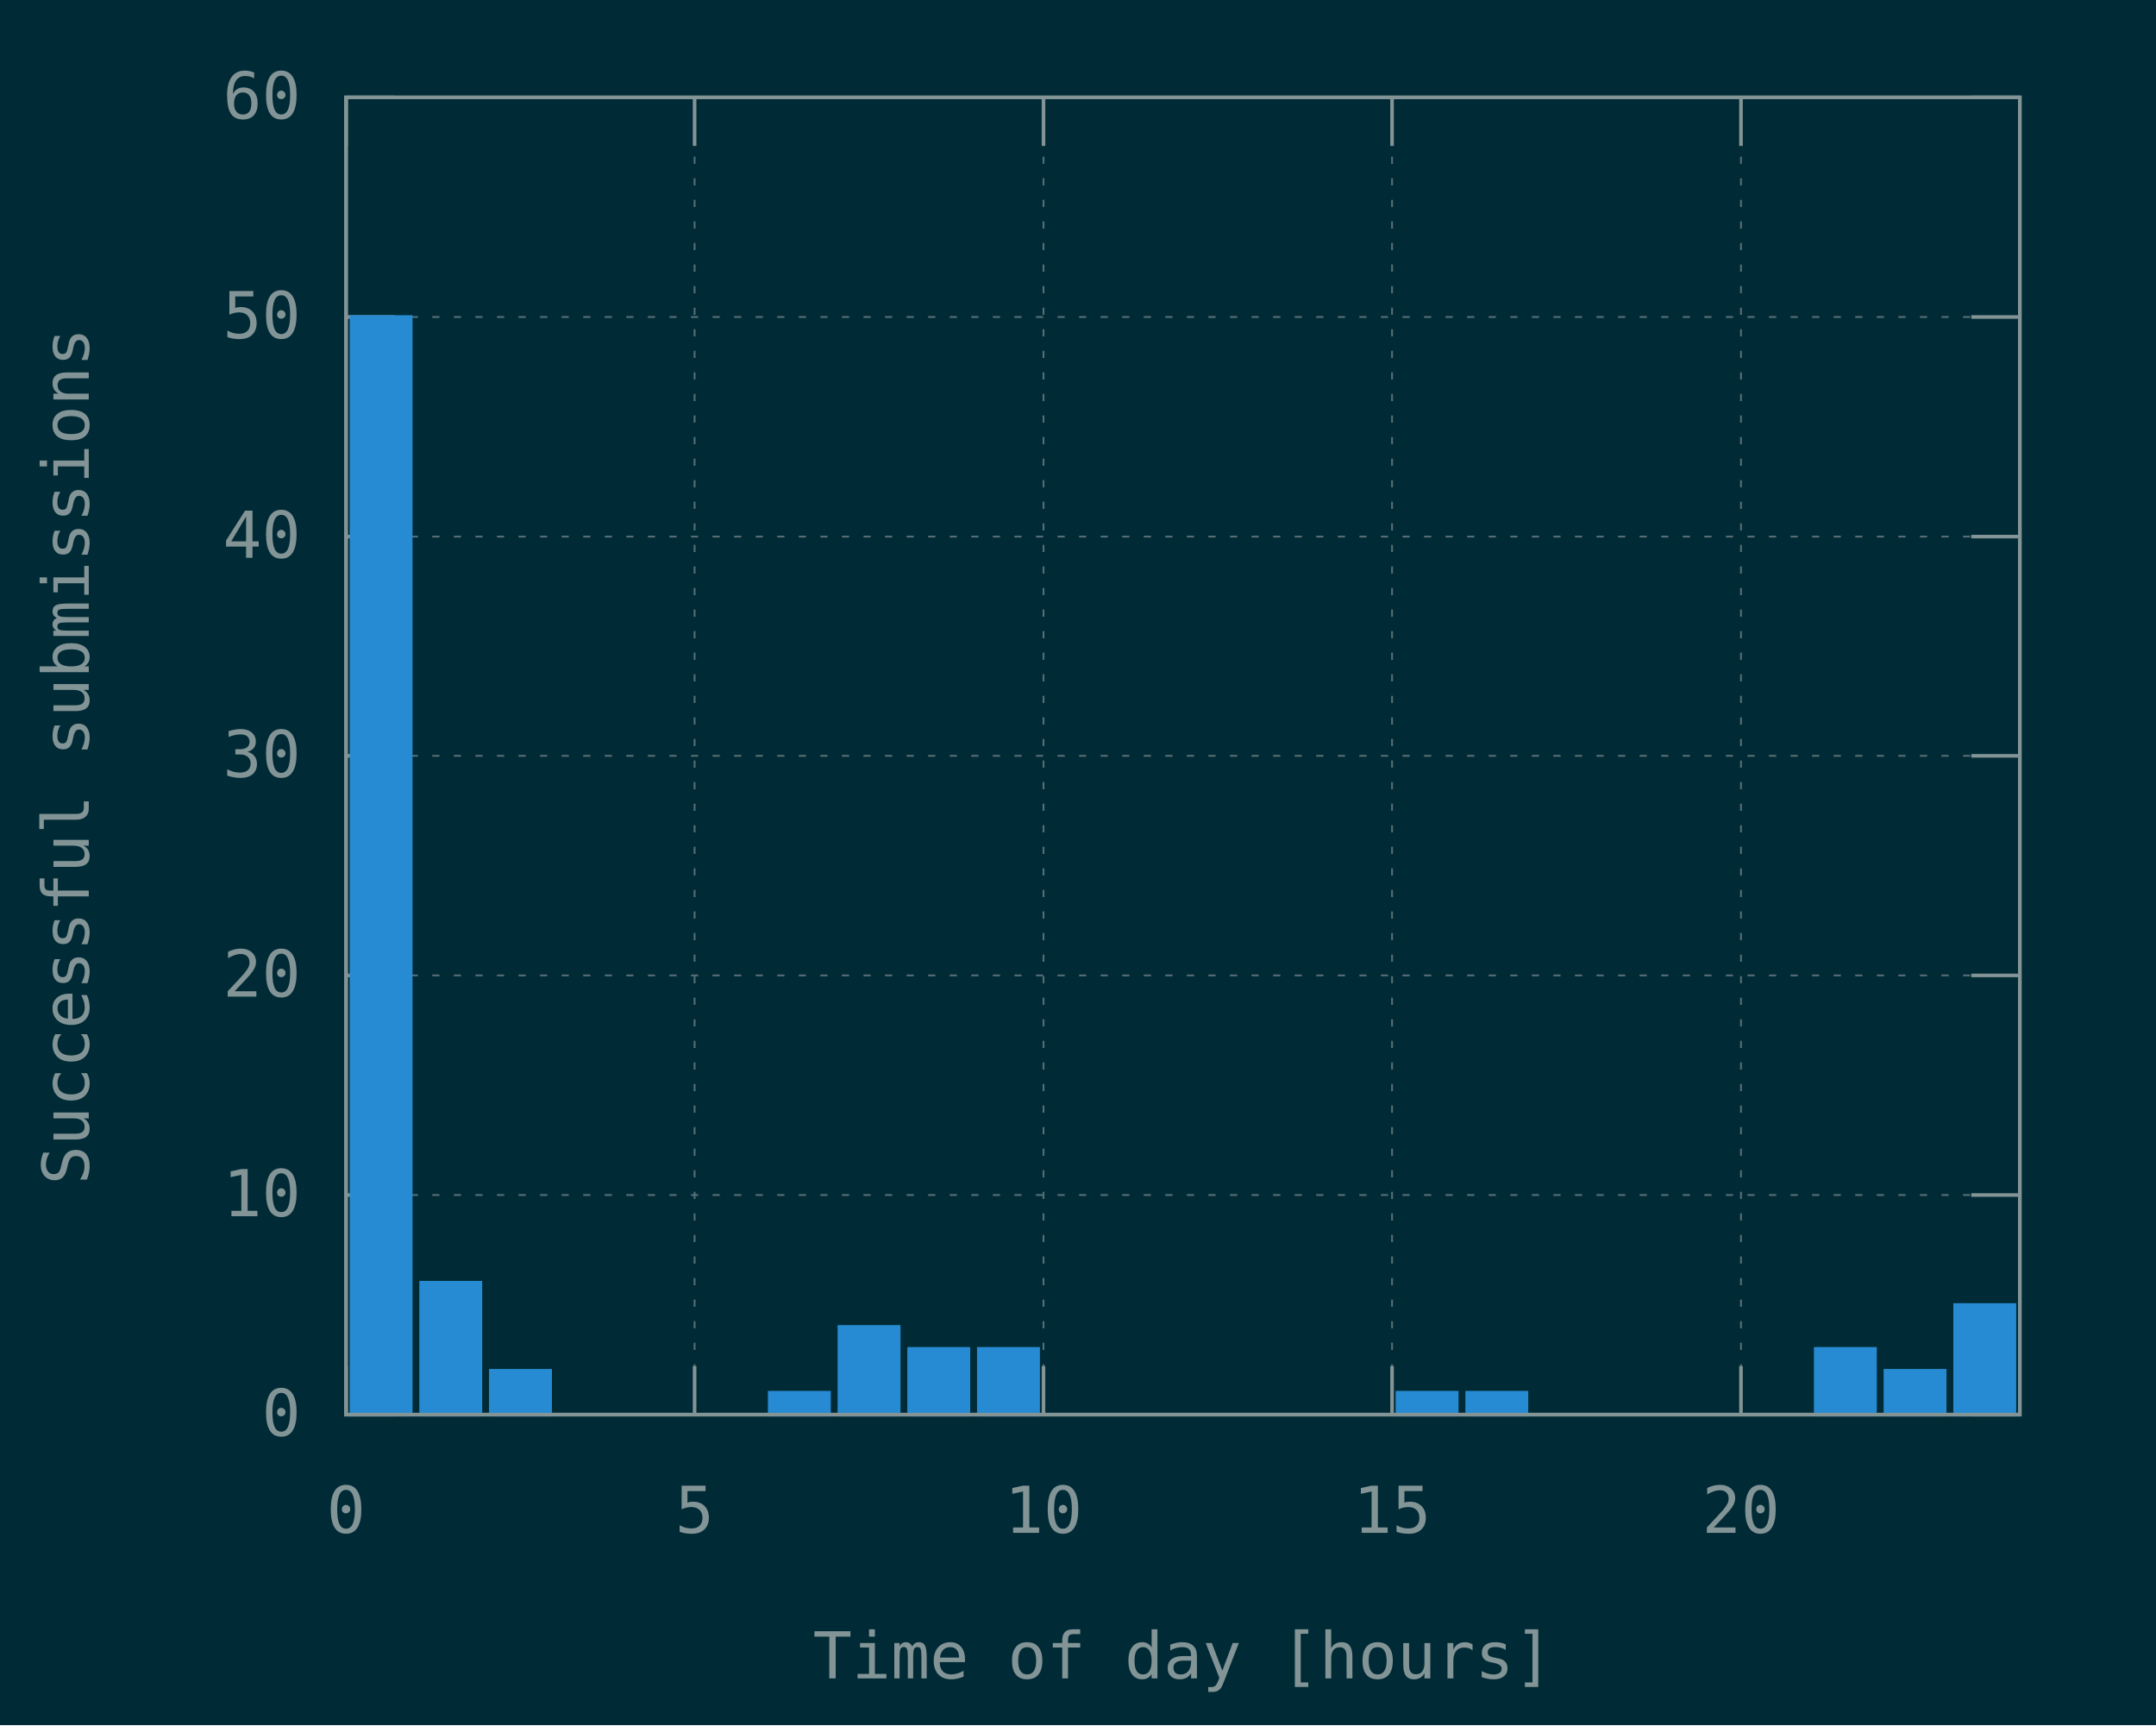
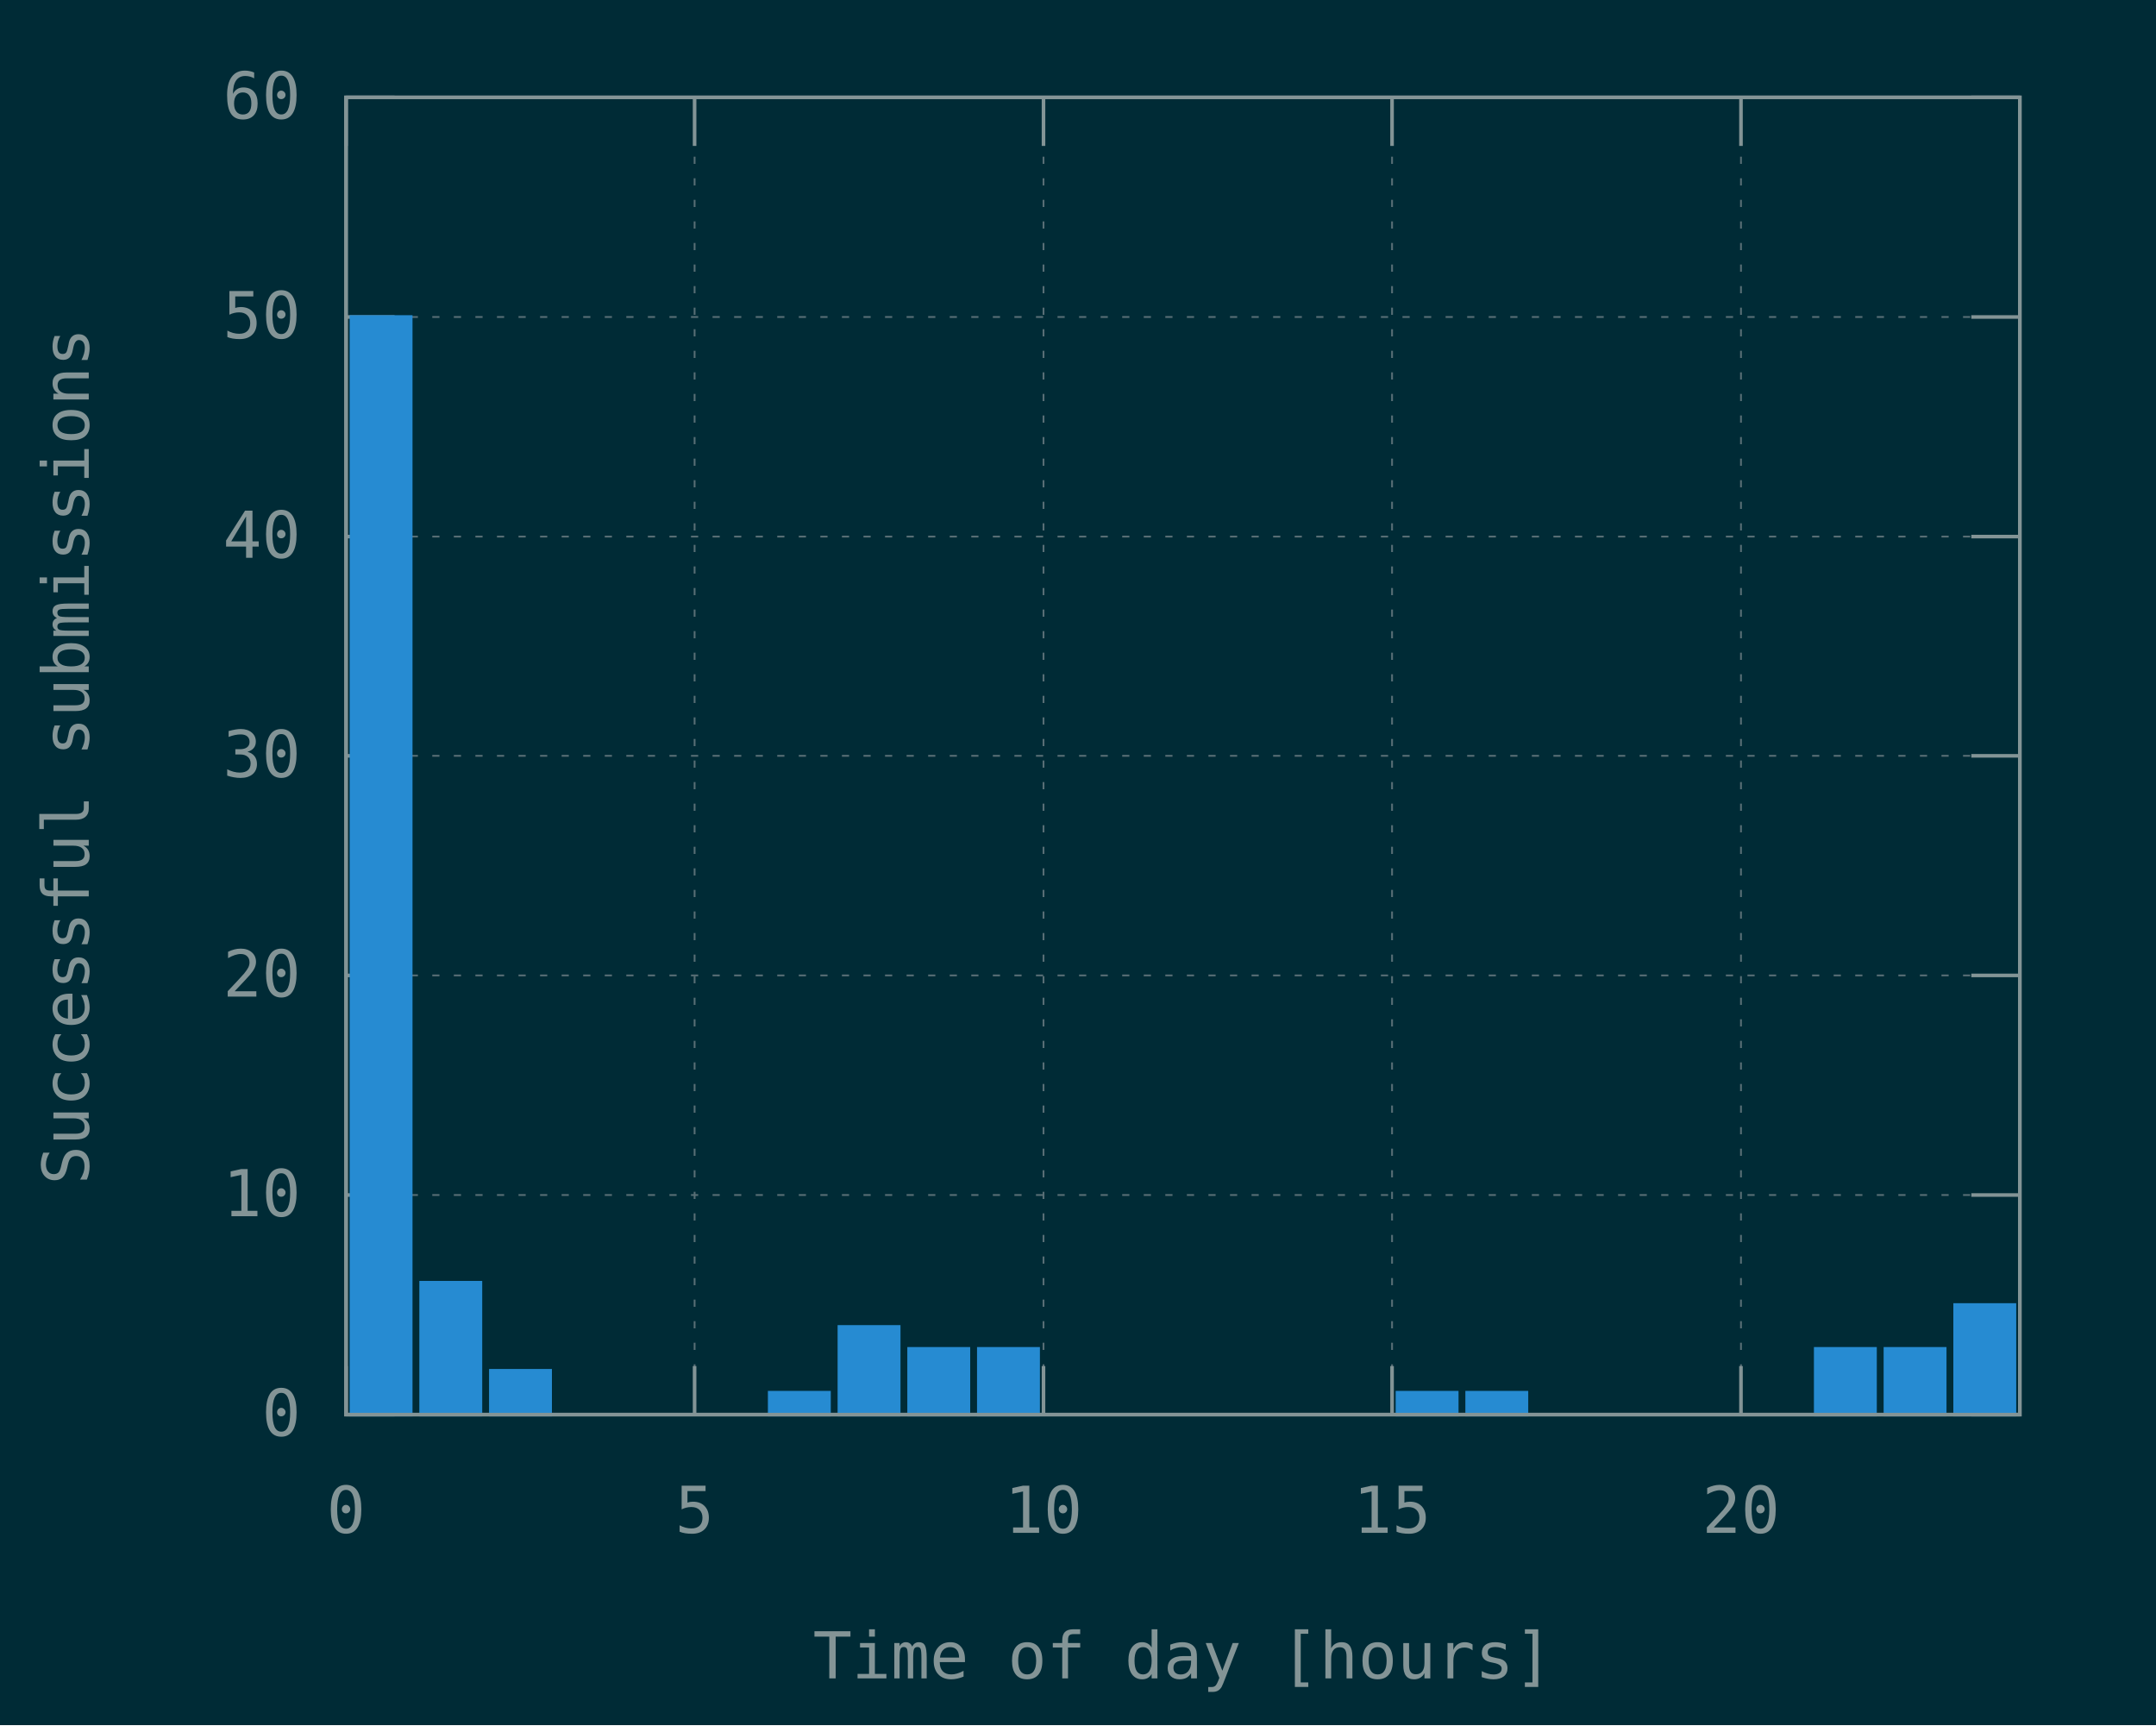
<svg xmlns="http://www.w3.org/2000/svg" xmlns:xlink="http://www.w3.org/1999/xlink" width="600" height="480" viewBox="0 0 600 480">
  <g id="gnuplot_canvas">
    <rect x="0" y="0" width="600" height="480" fill="#002b36" />
    <defs>
      <circle id="gpDot" r="0.5" stroke-width="0.5" />
      <path id="gpPt0" stroke-width="0.148" stroke="currentColor" d="M-1,0 h2 M0,-1 v2" />
      <path id="gpPt1" stroke-width="0.148" stroke="currentColor" d="M-1,-1 L1,1 M1,-1 L-1,1" />
      <path id="gpPt2" stroke-width="0.148" stroke="currentColor" d="M-1,0 L1,0 M0,-1 L0,1 M-1,-1 L1,1 M-1,1 L1,-1" />
      <rect id="gpPt3" stroke-width="0.148" stroke="currentColor" x="-1" y="-1" width="2" height="2" />
      <rect id="gpPt4" stroke-width="0.148" stroke="currentColor" fill="currentColor" x="-1" y="-1" width="2" height="2" />
      <circle id="gpPt5" stroke-width="0.148" stroke="currentColor" cx="0" cy="0" r="1" />
      <use xlink:href="#gpPt5" id="gpPt6" fill="currentColor" stroke="none" />
      <path id="gpPt7" stroke-width="0.148" stroke="currentColor" d="M0,-1.33 L-1.33,0.67 L1.33,0.67 z" />
      <use xlink:href="#gpPt7" id="gpPt8" fill="currentColor" stroke="none" />
      <use xlink:href="#gpPt7" id="gpPt9" stroke="currentColor" transform="rotate(180)" />
      <use xlink:href="#gpPt9" id="gpPt10" fill="currentColor" stroke="none" />
      <use xlink:href="#gpPt3" id="gpPt11" stroke="currentColor" transform="rotate(45)" />
      <use xlink:href="#gpPt11" id="gpPt12" fill="currentColor" stroke="none" />
      <path id="gpPt13" stroke-width="0.148" stroke="currentColor" d="M0,1.330 L1.265,0.411 L0.782,-1.067 L-0.782,-1.076 L-1.265,0.411 z" />
      <use xlink:href="#gpPt13" id="gpPt14" fill="currentColor" stroke="none" />
      <filter id="textbox" filterUnits="objectBoundingBox" x="0" y="0" height="1" width="1">
        <feFlood flood-color="#002B36" flood-opacity="1" result="bgnd" />
        <feComposite in="SourceGraphic" in2="bgnd" operator="atop" />
      </filter>
      <filter id="greybox" filterUnits="objectBoundingBox" x="0" y="0" height="1" width="1">
        <feFlood flood-color="lightgrey" flood-opacity="1" result="grey" />
        <feComposite in="SourceGraphic" in2="grey" operator="atop" />
      </filter>
    </defs>
    <g fill="none" color="#002B36" stroke="currentColor" stroke-width="1.00" stroke-linecap="butt" stroke-linejoin="miter">
</g>
    <g fill="none" color="black" stroke="currentColor" stroke-width="1.00" stroke-linecap="butt" stroke-linejoin="miter">
</g>
    <g fill="none" color="black" stroke="rgb(131, 148, 150)" stroke-width="0.50" stroke-linecap="butt" stroke-linejoin="miter">
</g>
    <g fill="none" color="gray" stroke="currentColor" stroke-width="0.50" stroke-linecap="butt" stroke-linejoin="miter">
      <path stroke="rgb( 88, 110, 117)" stroke-dasharray="2,4" class="gridline" d="M96.3,393.6 L562.1,393.6  " />
    </g>
    <g fill="none" color="gray" stroke="rgb( 88, 110, 117)" stroke-width="1.00" stroke-linecap="butt" stroke-linejoin="miter">
</g>
    <g fill="none" color="black" stroke="currentColor" stroke-width="1.00" stroke-linecap="butt" stroke-linejoin="miter">
      <path stroke="rgb(131, 148, 150)" d="M96.3,393.6 L109.8,393.6 M562.1,393.6 L548.6,393.6  " />
      <g transform="translate(83.7,399.5)" stroke="none" fill="rgb(131,148,150)" font-family="Inconsolata" font-size="18.00" text-anchor="end">
        <text>
          <tspan font-family="Inconsolata"> 0</tspan>
        </text>
      </g>
    </g>
    <g fill="none" color="black" stroke="currentColor" stroke-width="1.00" stroke-linecap="butt" stroke-linejoin="miter">
</g>
    <g fill="none" color="black" stroke="rgb(131, 148, 150)" stroke-width="0.50" stroke-linecap="butt" stroke-linejoin="miter">
</g>
    <g fill="none" color="gray" stroke="currentColor" stroke-width="0.50" stroke-linecap="butt" stroke-linejoin="miter">
      <path stroke="rgb( 88, 110, 117)" stroke-dasharray="2,4" class="gridline" d="M96.3,332.5 L562.1,332.5  " />
    </g>
    <g fill="none" color="gray" stroke="rgb( 88, 110, 117)" stroke-width="1.00" stroke-linecap="butt" stroke-linejoin="miter">
</g>
    <g fill="none" color="black" stroke="currentColor" stroke-width="1.00" stroke-linecap="butt" stroke-linejoin="miter">
      <path stroke="rgb(131, 148, 150)" d="M96.3,332.5 L109.8,332.5 M562.1,332.5 L548.6,332.5  " />
      <g transform="translate(83.7,338.4)" stroke="none" fill="rgb(131,148,150)" font-family="Inconsolata" font-size="18.00" text-anchor="end">
        <text>
          <tspan font-family="Inconsolata"> 10</tspan>
        </text>
      </g>
    </g>
    <g fill="none" color="black" stroke="currentColor" stroke-width="1.00" stroke-linecap="butt" stroke-linejoin="miter">
</g>
    <g fill="none" color="black" stroke="rgb(131, 148, 150)" stroke-width="0.50" stroke-linecap="butt" stroke-linejoin="miter">
</g>
    <g fill="none" color="gray" stroke="currentColor" stroke-width="0.50" stroke-linecap="butt" stroke-linejoin="miter">
      <path stroke="rgb( 88, 110, 117)" stroke-dasharray="2,4" class="gridline" d="M96.3,271.4 L562.1,271.4  " />
    </g>
    <g fill="none" color="gray" stroke="rgb( 88, 110, 117)" stroke-width="1.00" stroke-linecap="butt" stroke-linejoin="miter">
</g>
    <g fill="none" color="black" stroke="currentColor" stroke-width="1.00" stroke-linecap="butt" stroke-linejoin="miter">
      <path stroke="rgb(131, 148, 150)" d="M96.3,271.4 L109.8,271.4 M562.1,271.4 L548.6,271.4  " />
      <g transform="translate(83.7,277.3)" stroke="none" fill="rgb(131,148,150)" font-family="Inconsolata" font-size="18.00" text-anchor="end">
        <text>
          <tspan font-family="Inconsolata"> 20</tspan>
        </text>
      </g>
    </g>
    <g fill="none" color="black" stroke="currentColor" stroke-width="1.00" stroke-linecap="butt" stroke-linejoin="miter">
</g>
    <g fill="none" color="black" stroke="rgb(131, 148, 150)" stroke-width="0.50" stroke-linecap="butt" stroke-linejoin="miter">
</g>
    <g fill="none" color="gray" stroke="currentColor" stroke-width="0.50" stroke-linecap="butt" stroke-linejoin="miter">
      <path stroke="rgb( 88, 110, 117)" stroke-dasharray="2,4" class="gridline" d="M96.3,210.3 L562.1,210.3  " />
    </g>
    <g fill="none" color="gray" stroke="rgb( 88, 110, 117)" stroke-width="1.00" stroke-linecap="butt" stroke-linejoin="miter">
</g>
    <g fill="none" color="black" stroke="currentColor" stroke-width="1.00" stroke-linecap="butt" stroke-linejoin="miter">
      <path stroke="rgb(131, 148, 150)" d="M96.3,210.3 L109.8,210.3 M562.1,210.3 L548.6,210.3  " />
      <g transform="translate(83.7,216.2)" stroke="none" fill="rgb(131,148,150)" font-family="Inconsolata" font-size="18.00" text-anchor="end">
        <text>
          <tspan font-family="Inconsolata"> 30</tspan>
        </text>
      </g>
    </g>
    <g fill="none" color="black" stroke="currentColor" stroke-width="1.00" stroke-linecap="butt" stroke-linejoin="miter">
</g>
    <g fill="none" color="black" stroke="rgb(131, 148, 150)" stroke-width="0.50" stroke-linecap="butt" stroke-linejoin="miter">
</g>
    <g fill="none" color="gray" stroke="currentColor" stroke-width="0.50" stroke-linecap="butt" stroke-linejoin="miter">
      <path stroke="rgb( 88, 110, 117)" stroke-dasharray="2,4" class="gridline" d="M96.3,149.3 L562.1,149.3  " />
    </g>
    <g fill="none" color="gray" stroke="rgb( 88, 110, 117)" stroke-width="1.00" stroke-linecap="butt" stroke-linejoin="miter">
</g>
    <g fill="none" color="black" stroke="currentColor" stroke-width="1.00" stroke-linecap="butt" stroke-linejoin="miter">
      <path stroke="rgb(131, 148, 150)" d="M96.3,149.3 L109.8,149.3 M562.1,149.3 L548.6,149.3  " />
      <g transform="translate(83.7,155.2)" stroke="none" fill="rgb(131,148,150)" font-family="Inconsolata" font-size="18.00" text-anchor="end">
        <text>
          <tspan font-family="Inconsolata"> 40</tspan>
        </text>
      </g>
    </g>
    <g fill="none" color="black" stroke="currentColor" stroke-width="1.00" stroke-linecap="butt" stroke-linejoin="miter">
</g>
    <g fill="none" color="black" stroke="rgb(131, 148, 150)" stroke-width="0.50" stroke-linecap="butt" stroke-linejoin="miter">
</g>
    <g fill="none" color="gray" stroke="currentColor" stroke-width="0.50" stroke-linecap="butt" stroke-linejoin="miter">
      <path stroke="rgb( 88, 110, 117)" stroke-dasharray="2,4" class="gridline" d="M96.3,88.2 L562.1,88.2  " />
    </g>
    <g fill="none" color="gray" stroke="rgb( 88, 110, 117)" stroke-width="1.00" stroke-linecap="butt" stroke-linejoin="miter">
</g>
    <g fill="none" color="black" stroke="currentColor" stroke-width="1.00" stroke-linecap="butt" stroke-linejoin="miter">
      <path stroke="rgb(131, 148, 150)" d="M96.3,88.2 L109.8,88.2 M562.1,88.2 L548.6,88.2  " />
      <g transform="translate(83.7,94.1)" stroke="none" fill="rgb(131,148,150)" font-family="Inconsolata" font-size="18.00" text-anchor="end">
        <text>
          <tspan font-family="Inconsolata"> 50</tspan>
        </text>
      </g>
    </g>
    <g fill="none" color="black" stroke="currentColor" stroke-width="1.00" stroke-linecap="butt" stroke-linejoin="miter">
</g>
    <g fill="none" color="black" stroke="rgb(131, 148, 150)" stroke-width="0.50" stroke-linecap="butt" stroke-linejoin="miter">
</g>
    <g fill="none" color="gray" stroke="currentColor" stroke-width="0.50" stroke-linecap="butt" stroke-linejoin="miter">
      <path stroke="rgb( 88, 110, 117)" stroke-dasharray="2,4" class="gridline" d="M96.3,27.1 L562.1,27.1  " />
    </g>
    <g fill="none" color="gray" stroke="rgb( 88, 110, 117)" stroke-width="1.00" stroke-linecap="butt" stroke-linejoin="miter">
</g>
    <g fill="none" color="black" stroke="currentColor" stroke-width="1.00" stroke-linecap="butt" stroke-linejoin="miter">
      <path stroke="rgb(131, 148, 150)" d="M96.3,27.1 L109.8,27.1 M562.1,27.1 L548.6,27.1  " />
      <g transform="translate(83.7,33.0)" stroke="none" fill="rgb(131,148,150)" font-family="Inconsolata" font-size="18.00" text-anchor="end">
        <text>
          <tspan font-family="Inconsolata"> 60</tspan>
        </text>
      </g>
    </g>
    <g fill="none" color="black" stroke="currentColor" stroke-width="1.00" stroke-linecap="butt" stroke-linejoin="miter">
</g>
    <g fill="none" color="black" stroke="rgb(131, 148, 150)" stroke-width="0.50" stroke-linecap="butt" stroke-linejoin="miter">
</g>
    <g fill="none" color="gray" stroke="currentColor" stroke-width="0.50" stroke-linecap="butt" stroke-linejoin="miter">
      <path stroke="rgb( 88, 110, 117)" stroke-dasharray="2,4" class="gridline" d="M96.3,393.6 L96.3,27.1  " />
    </g>
    <g fill="none" color="gray" stroke="rgb( 88, 110, 117)" stroke-width="1.00" stroke-linecap="butt" stroke-linejoin="miter">
</g>
    <g fill="none" color="black" stroke="currentColor" stroke-width="1.00" stroke-linecap="butt" stroke-linejoin="miter">
      <path stroke="rgb(131, 148, 150)" d="M96.3,393.6 L96.3,380.1 M96.3,27.1 L96.3,40.6  " />
      <g transform="translate(96.3,426.5)" stroke="none" fill="rgb(131,148,150)" font-family="Inconsolata" font-size="18.00" text-anchor="middle">
        <text>
          <tspan font-family="Inconsolata"> 0</tspan>
        </text>
      </g>
    </g>
    <g fill="none" color="black" stroke="currentColor" stroke-width="1.00" stroke-linecap="butt" stroke-linejoin="miter">
</g>
    <g fill="none" color="black" stroke="rgb(131, 148, 150)" stroke-width="0.50" stroke-linecap="butt" stroke-linejoin="miter">
</g>
    <g fill="none" color="gray" stroke="currentColor" stroke-width="0.50" stroke-linecap="butt" stroke-linejoin="miter">
      <path stroke="rgb( 88, 110, 117)" stroke-dasharray="2,4" class="gridline" d="M193.3,393.6 L193.3,27.1  " />
    </g>
    <g fill="none" color="gray" stroke="rgb( 88, 110, 117)" stroke-width="1.00" stroke-linecap="butt" stroke-linejoin="miter">
</g>
    <g fill="none" color="black" stroke="currentColor" stroke-width="1.00" stroke-linecap="butt" stroke-linejoin="miter">
      <path stroke="rgb(131, 148, 150)" d="M193.3,393.6 L193.3,380.1 M193.3,27.1 L193.3,40.6  " />
      <g transform="translate(193.3,426.5)" stroke="none" fill="rgb(131,148,150)" font-family="Inconsolata" font-size="18.00" text-anchor="middle">
        <text>
          <tspan font-family="Inconsolata"> 5</tspan>
        </text>
      </g>
    </g>
    <g fill="none" color="black" stroke="currentColor" stroke-width="1.00" stroke-linecap="butt" stroke-linejoin="miter">
</g>
    <g fill="none" color="black" stroke="rgb(131, 148, 150)" stroke-width="0.50" stroke-linecap="butt" stroke-linejoin="miter">
</g>
    <g fill="none" color="gray" stroke="currentColor" stroke-width="0.50" stroke-linecap="butt" stroke-linejoin="miter">
      <path stroke="rgb( 88, 110, 117)" stroke-dasharray="2,4" class="gridline" d="M290.4,393.6 L290.4,27.1  " />
    </g>
    <g fill="none" color="gray" stroke="rgb( 88, 110, 117)" stroke-width="1.00" stroke-linecap="butt" stroke-linejoin="miter">
</g>
    <g fill="none" color="black" stroke="currentColor" stroke-width="1.00" stroke-linecap="butt" stroke-linejoin="miter">
      <path stroke="rgb(131, 148, 150)" d="M290.4,393.6 L290.4,380.1 M290.4,27.1 L290.4,40.6  " />
      <g transform="translate(290.4,426.5)" stroke="none" fill="rgb(131,148,150)" font-family="Inconsolata" font-size="18.00" text-anchor="middle">
        <text>
          <tspan font-family="Inconsolata"> 10</tspan>
        </text>
      </g>
    </g>
    <g fill="none" color="black" stroke="currentColor" stroke-width="1.00" stroke-linecap="butt" stroke-linejoin="miter">
</g>
    <g fill="none" color="black" stroke="rgb(131, 148, 150)" stroke-width="0.50" stroke-linecap="butt" stroke-linejoin="miter">
</g>
    <g fill="none" color="gray" stroke="currentColor" stroke-width="0.50" stroke-linecap="butt" stroke-linejoin="miter">
      <path stroke="rgb( 88, 110, 117)" stroke-dasharray="2,4" class="gridline" d="M387.4,393.6 L387.4,27.1  " />
    </g>
    <g fill="none" color="gray" stroke="rgb( 88, 110, 117)" stroke-width="1.00" stroke-linecap="butt" stroke-linejoin="miter">
</g>
    <g fill="none" color="black" stroke="currentColor" stroke-width="1.00" stroke-linecap="butt" stroke-linejoin="miter">
      <path stroke="rgb(131, 148, 150)" d="M387.4,393.6 L387.4,380.1 M387.4,27.1 L387.4,40.6  " />
      <g transform="translate(387.4,426.5)" stroke="none" fill="rgb(131,148,150)" font-family="Inconsolata" font-size="18.00" text-anchor="middle">
        <text>
          <tspan font-family="Inconsolata"> 15</tspan>
        </text>
      </g>
    </g>
    <g fill="none" color="black" stroke="currentColor" stroke-width="1.00" stroke-linecap="butt" stroke-linejoin="miter">
</g>
    <g fill="none" color="black" stroke="rgb(131, 148, 150)" stroke-width="0.50" stroke-linecap="butt" stroke-linejoin="miter">
</g>
    <g fill="none" color="gray" stroke="currentColor" stroke-width="0.50" stroke-linecap="butt" stroke-linejoin="miter">
      <path stroke="rgb( 88, 110, 117)" stroke-dasharray="2,4" class="gridline" d="M484.5,393.6 L484.5,40.6 L484.5,27.1  " />
    </g>
    <g fill="none" color="gray" stroke="rgb( 88, 110, 117)" stroke-width="1.00" stroke-linecap="butt" stroke-linejoin="miter">
</g>
    <g fill="none" color="black" stroke="currentColor" stroke-width="1.00" stroke-linecap="butt" stroke-linejoin="miter">
      <path stroke="rgb(131, 148, 150)" d="M484.5,393.6 L484.5,380.1 M484.5,27.1 L484.5,40.6  " />
      <g transform="translate(484.5,426.5)" stroke="none" fill="rgb(131,148,150)" font-family="Inconsolata" font-size="18.00" text-anchor="middle">
        <text>
          <tspan font-family="Inconsolata"> 20</tspan>
        </text>
      </g>
    </g>
    <g fill="none" color="black" stroke="currentColor" stroke-width="1.00" stroke-linecap="butt" stroke-linejoin="miter">
</g>
    <g fill="none" color="black" stroke="currentColor" stroke-width="1.00" stroke-linecap="butt" stroke-linejoin="miter">
      <path stroke="rgb(131, 148, 150)" d="M96.3,27.1 L96.3,393.6 L562.1,393.6 L562.1,27.1 L96.3,27.1 Z  " />
    </g>
    <g fill="none" color="black" stroke="currentColor" stroke-width="1.00" stroke-linecap="butt" stroke-linejoin="miter">
      <g transform="translate(24.7,210.4) rotate(270)" stroke="none" fill="rgb(131,148,150)" font-family="Inconsolata" font-size="18.00" text-anchor="middle">
        <text>
          <tspan font-family="Inconsolata">Successful submissions</tspan>
        </text>
      </g>
    </g>
    <g fill="none" color="black" stroke="currentColor" stroke-width="1.00" stroke-linecap="butt" stroke-linejoin="miter">
      <g transform="translate(329.2,467.0)" stroke="none" fill="rgb(131,148,150)" font-family="Inconsolata" font-size="18.00" text-anchor="middle">
        <text>
          <tspan font-family="Inconsolata">Time of day [hours]</tspan>
        </text>
      </g>
    </g>
    <g fill="none" color="black" stroke="currentColor" stroke-width="1.00" stroke-linecap="butt" stroke-linejoin="miter">
</g>
    <g id="gnuplot_plot_1">
      <g fill="none" color="black" stroke="currentColor" stroke-width="1.00" stroke-linecap="butt" stroke-linejoin="miter">
        <g stroke="none" shape-rendering="crispEdges">
          <polygon fill="rgb( 38, 139, 210)" points="97.8,393.6 114.4,393.6 114.4,88.1 97.8,88.1 " />
        </g>
        <path stroke="rgb( 38, 139, 210)" d="M97.8,393.6 L97.8,88.2 L114.3,88.2 L114.3,393.6 L97.8,393.6 Z  " />
        <g stroke="none" shape-rendering="crispEdges">
          <polygon fill="rgb( 38, 139, 210)" points="117.2,393.6 133.8,393.6 133.8,356.8 117.2,356.8 " />
        </g>
        <path stroke="rgb( 38, 139, 210)" d="M117.2,393.6 L117.2,356.9 L133.7,356.9 L133.7,393.6 L117.2,393.6 Z  " />
        <g stroke="none" shape-rendering="crispEdges">
          <polygon fill="rgb( 38, 139, 210)" points="136.6,393.6 153.2,393.6 153.2,381.3 136.6,381.3 " />
        </g>
        <path stroke="rgb( 38, 139, 210)" d="M136.6,393.6 L136.6,381.4 L153.1,381.4 L153.1,393.6 L136.6,393.6 Z  " />
        <g stroke="none" shape-rendering="crispEdges">
          <polygon fill="rgb( 38, 139, 210)" points="214.2,393.6 230.8,393.6 230.8,387.4 214.2,387.4 " />
        </g>
        <path stroke="rgb( 38, 139, 210)" d="M214.2,393.6 L214.2,387.5 L230.7,387.5 L230.7,393.6 L214.2,393.6 Z  " />
        <g stroke="none" shape-rendering="crispEdges">
          <polygon fill="rgb( 38, 139, 210)" points="233.6,393.6 250.2,393.6 250.2,369.1 233.6,369.1 " />
        </g>
        <path stroke="rgb( 38, 139, 210)" d="M233.6,393.6 L233.6,369.2 L250.1,369.2 L250.1,393.6 L233.6,393.6 Z  " />
        <g stroke="none" shape-rendering="crispEdges">
          <polygon fill="rgb( 38, 139, 210)" points="253.0,393.6 269.6,393.6 269.6,375.2 253.0,375.2 " />
        </g>
        <path stroke="rgb( 38, 139, 210)" d="M253.0,393.6 L253.0,375.3 L269.5,375.3 L269.5,393.6 L253.0,393.6 Z  " />
        <g stroke="none" shape-rendering="crispEdges">
          <polygon fill="rgb( 38, 139, 210)" points="272.4,393.6 289.0,393.6 289.0,375.2 272.4,375.2 " />
        </g>
        <path stroke="rgb( 38, 139, 210)" d="M272.4,393.6 L272.4,375.3 L288.9,375.3 L288.9,393.6 L272.4,393.6 Z  " />
        <g stroke="none" shape-rendering="crispEdges">
          <polygon fill="rgb( 38, 139, 210)" points="388.9,393.6 405.5,393.6 405.5,387.4 388.9,387.4 " />
        </g>
        <path stroke="rgb( 38, 139, 210)" d="M388.9,393.6 L388.9,387.5 L405.4,387.5 L405.4,393.6 L388.9,393.6 Z  " />
        <g stroke="none" shape-rendering="crispEdges">
          <polygon fill="rgb( 38, 139, 210)" points="408.3,393.6 424.9,393.6 424.9,387.4 408.3,387.4 " />
        </g>
        <path stroke="rgb( 38, 139, 210)" d="M408.3,393.6 L408.3,387.5 L424.8,387.5 L424.8,393.6 L408.3,393.6 Z  " />
        <g stroke="none" shape-rendering="crispEdges">
          <polygon fill="rgb( 38, 139, 210)" points="505.3,393.6 521.9,393.6 521.9,375.2 505.3,375.2 " />
        </g>
        <path stroke="rgb( 38, 139, 210)" d="M505.3,393.6 L505.3,375.3 L521.8,375.3 L521.8,393.6 L505.3,393.6 Z  " />
        <g stroke="none" shape-rendering="crispEdges">
-           <polygon fill="rgb( 38, 139, 210)" points="524.7,393.6 541.3,393.6 541.3,381.3 524.7,381.3 " />
-         </g>
-         <path stroke="rgb( 38, 139, 210)" d="M524.7,393.6 L524.7,381.4 L541.2,381.4 L541.2,393.6 L524.7,393.6 Z  " />
+           <polygon fill="rgb( 38, 139, 210)" points="524.7,393.6 541.3,393.6 541.3,375.2 524.7,375.2 " />
+         </g>
+         <path stroke="rgb( 38, 139, 210)" d="M524.7,393.6 L524.7,375.3 L541.2,375.3 L541.2,393.6 L524.7,393.6 Z  " />
        <g stroke="none" shape-rendering="crispEdges">
          <polygon fill="rgb( 38, 139, 210)" points="544.1,393.6 560.7,393.6 560.7,363.0 544.1,363.0 " />
        </g>
        <path stroke="rgb( 38, 139, 210)" d="M544.1,393.6 L544.1,363.1 L560.6,363.1 L560.6,393.6 L544.1,393.6 Z  " />
      </g>
    </g>
    <g fill="none" color="#002B36" stroke="rgb( 38, 139, 210)" stroke-width="2.00" stroke-linecap="butt" stroke-linejoin="miter">
</g>
    <g fill="none" color="black" stroke="currentColor" stroke-width="2.00" stroke-linecap="butt" stroke-linejoin="miter">
</g>
    <g fill="none" color="black" stroke="black" stroke-width="1.00" stroke-linecap="butt" stroke-linejoin="miter">
</g>
    <g fill="none" color="black" stroke="currentColor" stroke-width="1.00" stroke-linecap="butt" stroke-linejoin="miter">
      <path stroke="rgb(131, 148, 150)" d="M96.3,27.1 L96.3,393.6 L562.1,393.6 L562.1,27.1 L96.3,27.1 Z  " />
    </g>
    <g fill="none" color="black" stroke="currentColor" stroke-width="1.00" stroke-linecap="butt" stroke-linejoin="miter">
</g>
  </g>
</svg>
